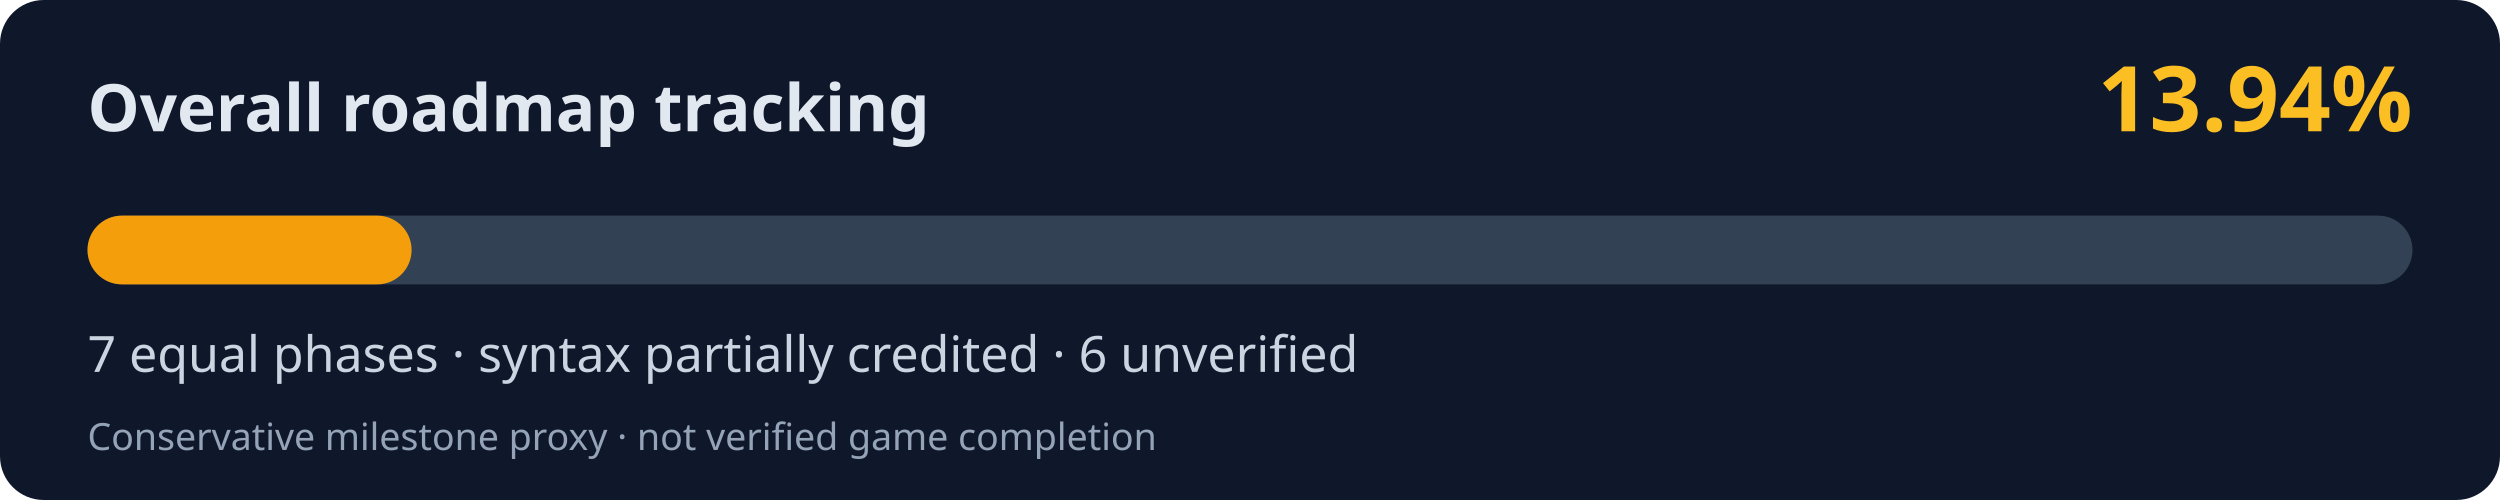
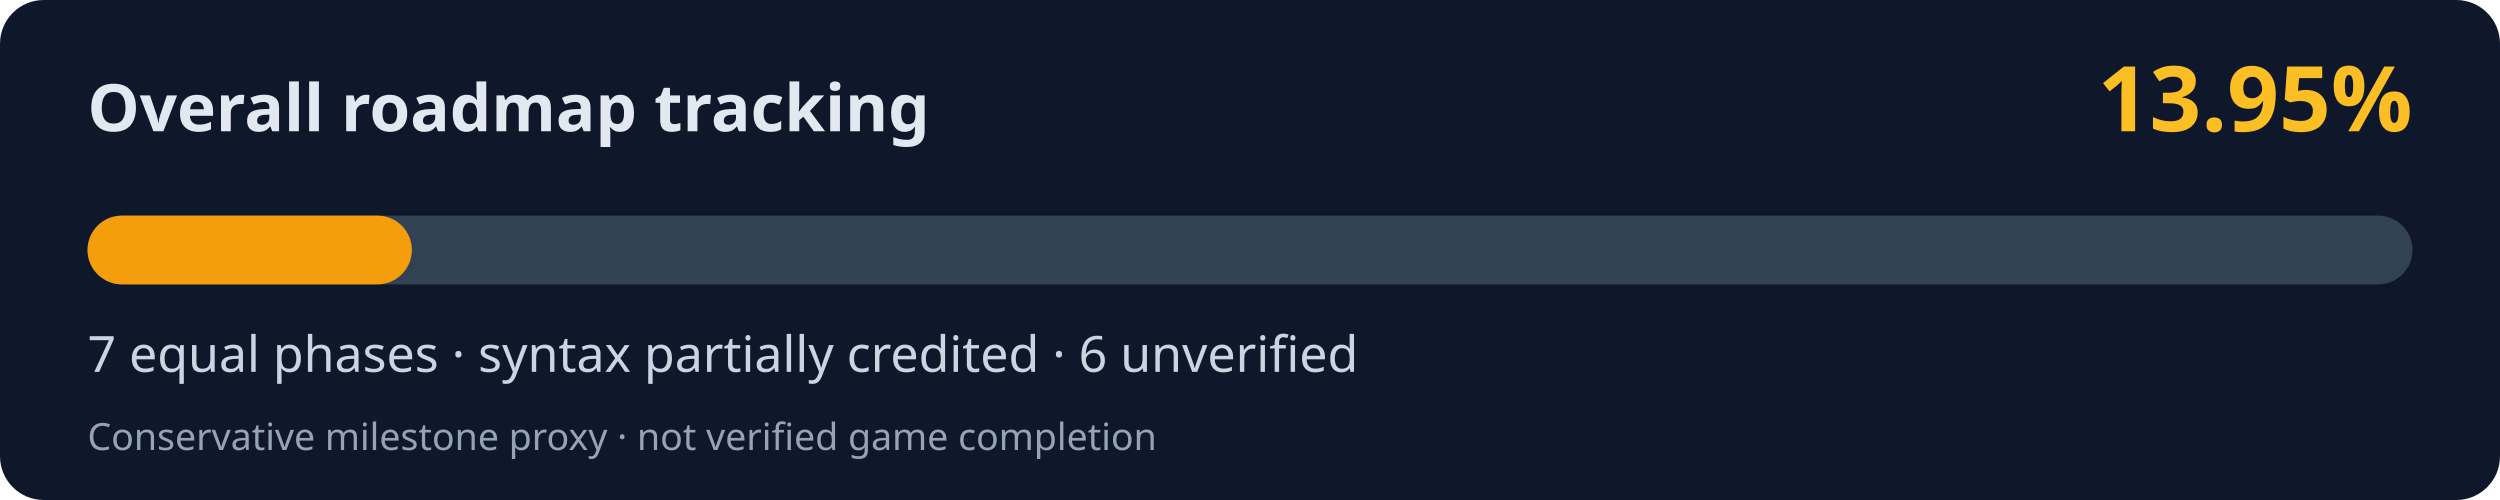
<svg xmlns="http://www.w3.org/2000/svg" width="800" height="160" viewBox="0 0 800 160" role="img" aria-labelledby="title desc">
  <rect width="800" height="160" rx="14" fill="#0f172a" />
  <text x="28" y="42" fill="#e2e8f0" font-family="system-ui,Segoe UI,sans-serif" font-weight="700" font-size="21">Overall roadmap tracking</text>
-   <text x="772" y="42" fill="#fbbf24" font-family="system-ui,Segoe UI,sans-serif" font-weight="700" font-size="29" text-anchor="end">13.94%</text>
+   <text x="772" y="42" fill="#fbbf24" font-family="system-ui,Segoe UI,sans-serif" font-weight="700" font-size="29" text-anchor="end">13.95%</text>
  <rect x="28" y="69" width="744" height="22" rx="11" fill="#334155" />
-   <rect x="28" y="69" width="103.71" height="22" rx="11" fill="#f59e0b" />
+   <rect x="28" y="69" width="103.79" height="22" rx="11" fill="#f59e0b" />
  <text x="28" y="119" fill="#cbd5e1" font-family="system-ui,Segoe UI,sans-serif" font-size="16">7 equal phases · syntax partially credited · 6 unverified</text>
  <text x="28" y="144" fill="#94a3b8" font-family="system-ui,Segoe UI,sans-serif" font-size="12">Conservative milestone proxy · not verified game completion</text>
</svg>
